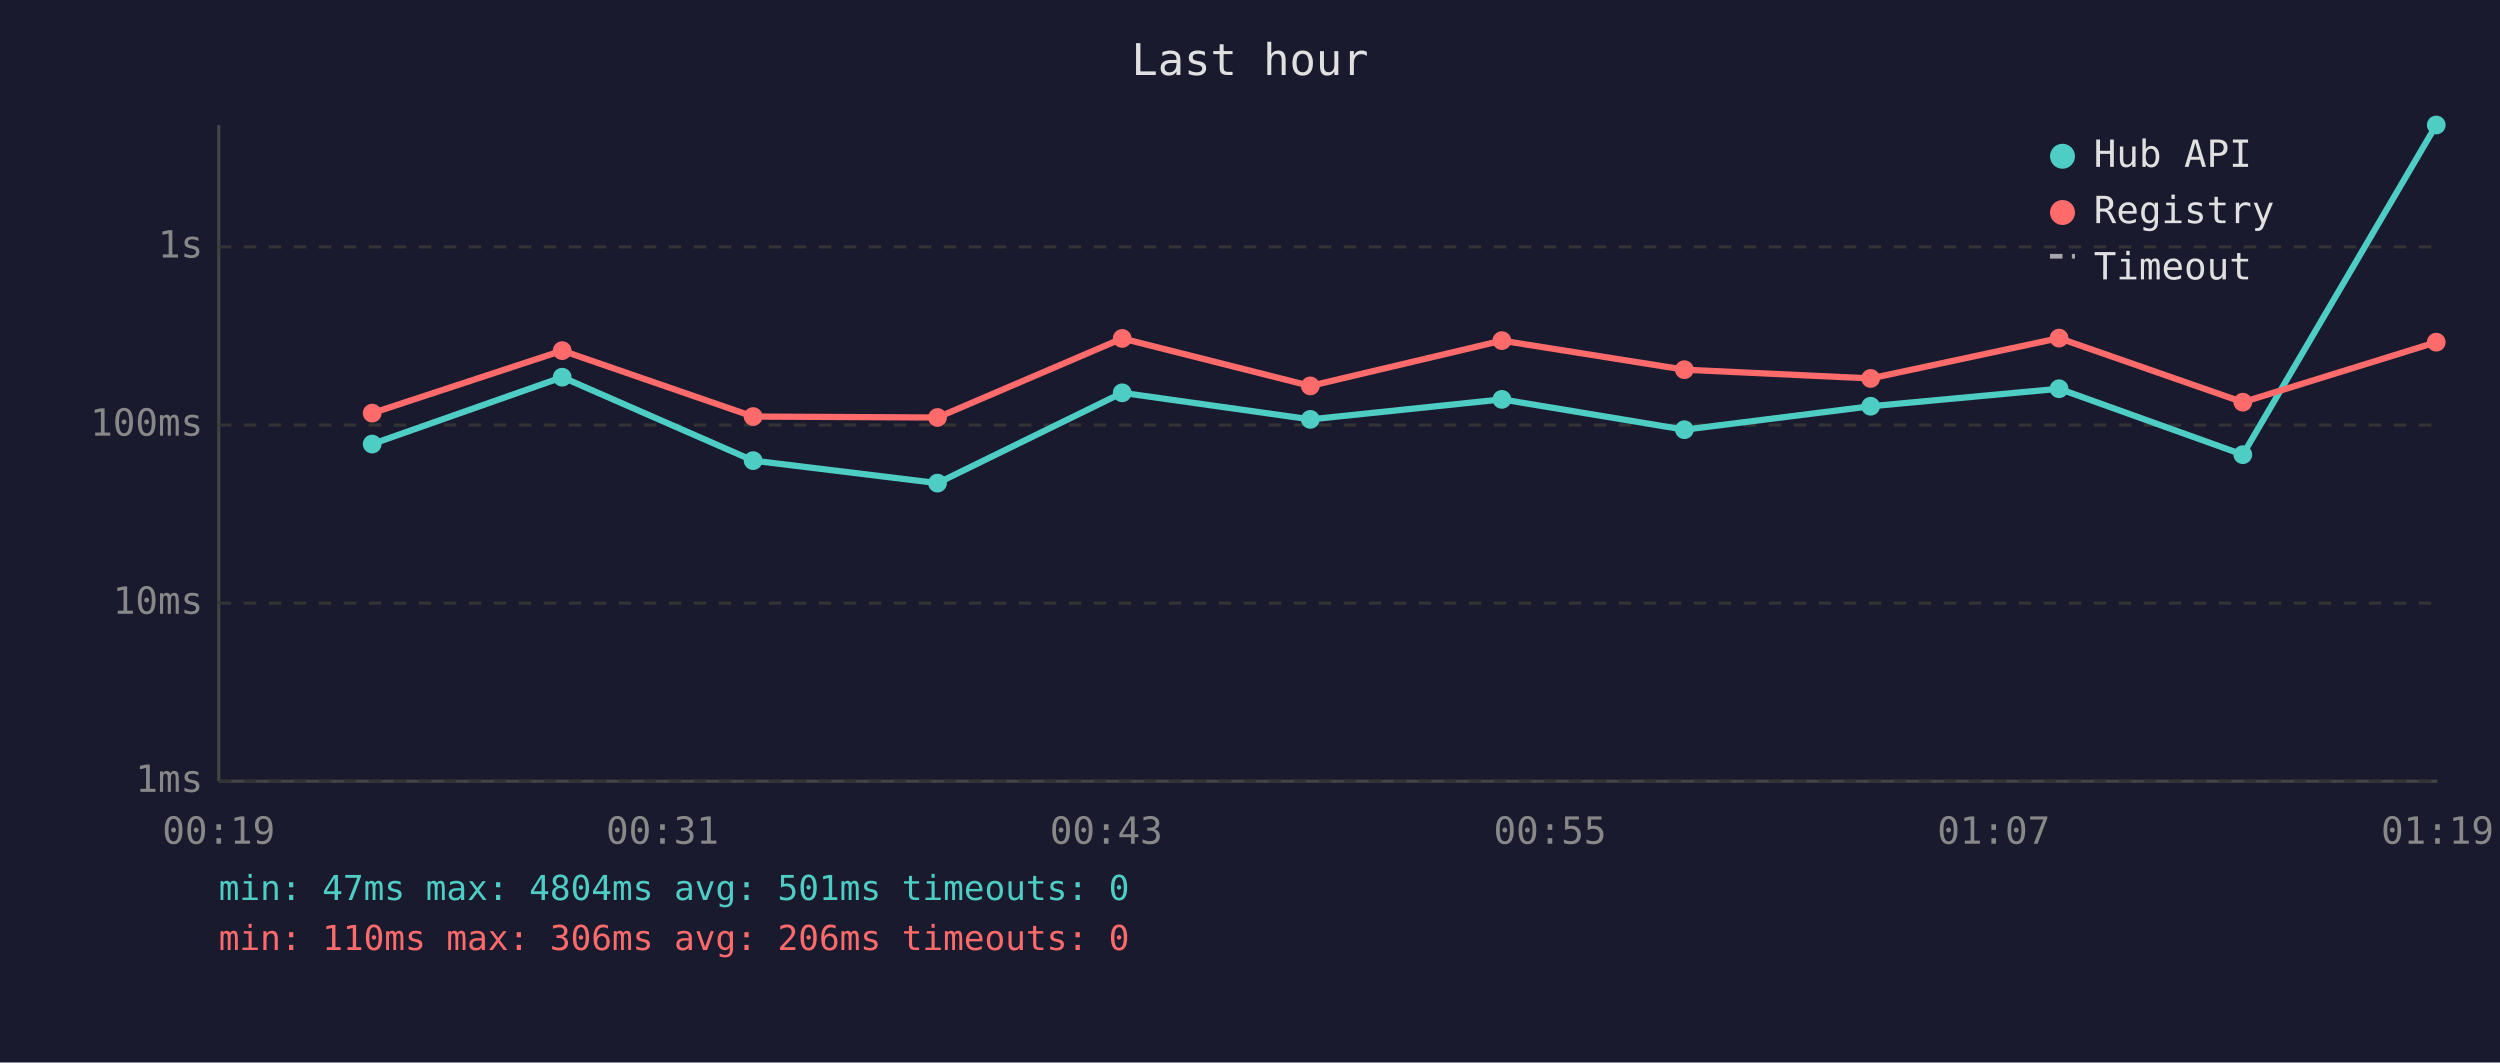
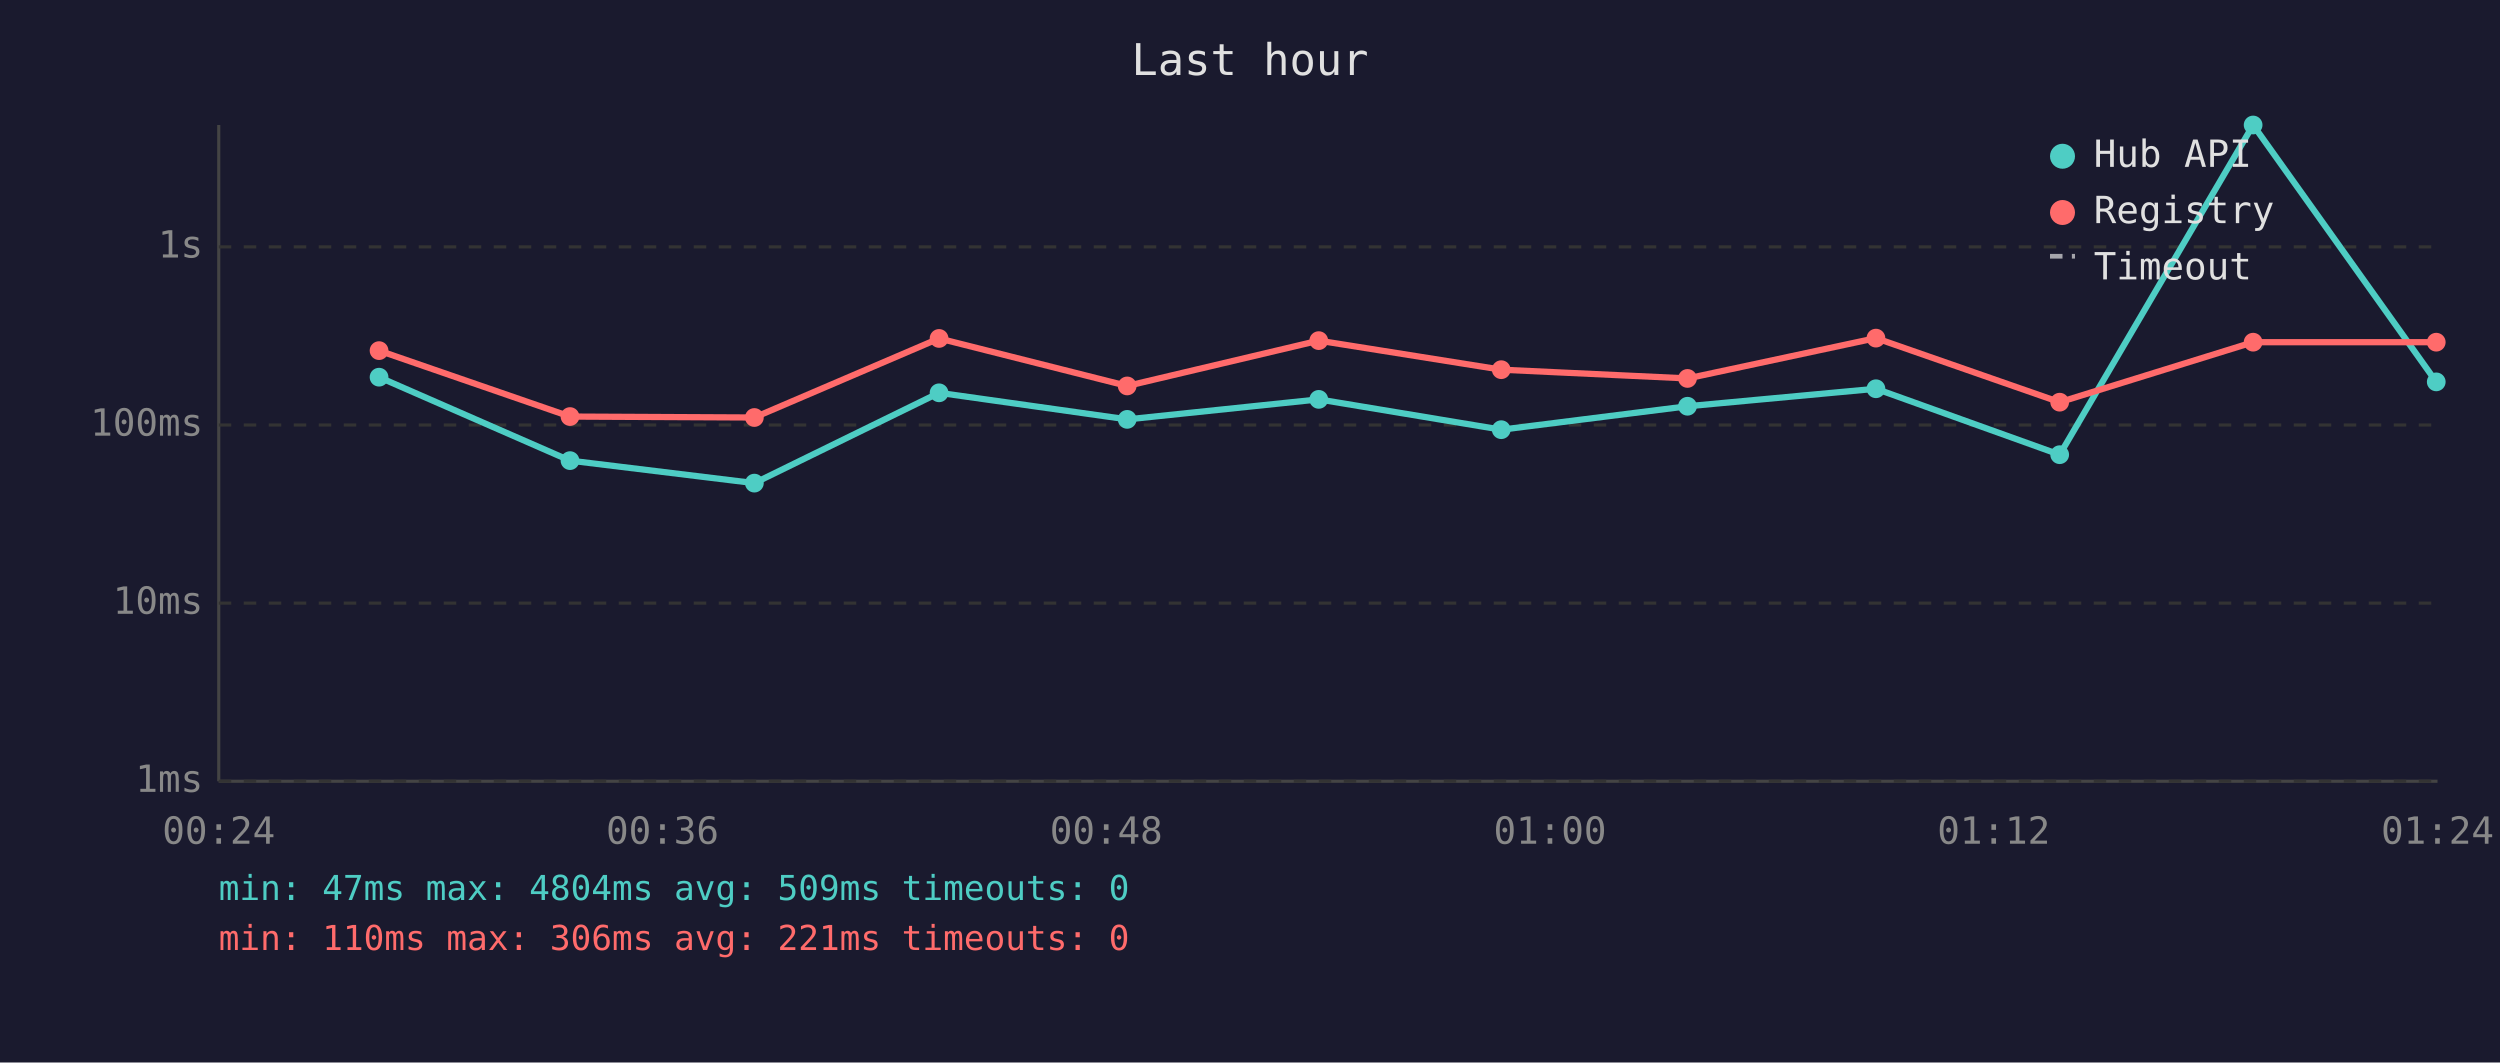
<svg xmlns="http://www.w3.org/2000/svg" viewBox="0 0 800 340" font-family="monospace" font-size="12">
  <rect width="800" height="340" fill="#1a1a2e" />
  <text x="400" y="24" fill="#e0e0e0" font-size="14" text-anchor="middle">Last hour</text>
  <line x1="70" y1="40" x2="70" y2="250" stroke="#444" stroke-width="1" />
  <line x1="70" y1="250" x2="780" y2="250" stroke="#444" stroke-width="1" />
  <line x1="70" y1="250" x2="780" y2="250" stroke="#333" stroke-width="1" stroke-dasharray="4" />
  <text x="65" y="250" fill="#888" text-anchor="end" dominant-baseline="middle">1ms</text>
  <line x1="70" y1="193" x2="780" y2="193" stroke="#333" stroke-width="1" stroke-dasharray="4" />
  <text x="65" y="193" fill="#888" text-anchor="end" dominant-baseline="middle">10ms</text>
  <line x1="70" y1="136" x2="780" y2="136" stroke="#333" stroke-width="1" stroke-dasharray="4" />
  <text x="65" y="136" fill="#888" text-anchor="end" dominant-baseline="middle">100ms</text>
  <line x1="70" y1="79" x2="780" y2="79" stroke="#333" stroke-width="1" stroke-dasharray="4" />
  <text x="65" y="79" fill="#888" text-anchor="end" dominant-baseline="middle">1s</text>
-   <text x="70" y="270" fill="#888" text-anchor="middle">00:19</text>
-   <text x="212" y="270" fill="#888" text-anchor="middle">00:31</text>
-   <text x="354" y="270" fill="#888" text-anchor="middle">00:43</text>
-   <text x="496" y="270" fill="#888" text-anchor="middle">00:55</text>
-   <text x="638" y="270" fill="#888" text-anchor="middle">01:07</text>
-   <text x="780" y="270" fill="#888" text-anchor="middle">01:19</text>
-   <polyline points="119.1,142.1 179.9,120.7 241.0,147.4 300.0,154.6 359.1,125.7 419.3,134.2 480.6,127.8 539.0,137.5 598.6,130.0 658.9,124.4 717.7,145.5 779.6,40.0" fill="none" stroke="#4ecdc4" stroke-width="2" opacity="1" />
-   <circle cx="119.1" cy="142.1" r="3" fill="#4ecdc4" />
-   <circle cx="179.9" cy="120.7" r="3" fill="#4ecdc4" />
-   <circle cx="241.0" cy="147.4" r="3" fill="#4ecdc4" />
-   <circle cx="300.0" cy="154.6" r="3" fill="#4ecdc4" />
-   <circle cx="359.1" cy="125.7" r="3" fill="#4ecdc4" />
-   <circle cx="419.3" cy="134.2" r="3" fill="#4ecdc4" />
-   <circle cx="480.6" cy="127.8" r="3" fill="#4ecdc4" />
-   <circle cx="539.0" cy="137.5" r="3" fill="#4ecdc4" />
-   <circle cx="598.6" cy="130.0" r="3" fill="#4ecdc4" />
-   <circle cx="658.9" cy="124.4" r="3" fill="#4ecdc4" />
-   <circle cx="717.7" cy="145.5" r="3" fill="#4ecdc4" />
-   <circle cx="779.6" cy="40.0" r="3" fill="#4ecdc4" />
-   <polyline points="119.1,132.2 179.9,112.2 241.0,133.3 300.0,133.6 359.1,108.3 419.3,123.5 480.6,109.0 539.0,118.3 598.6,121.1 658.9,108.2 717.7,128.7 779.6,109.5" fill="none" stroke="#ff6b6b" stroke-width="2" opacity="1" />
-   <circle cx="119.1" cy="132.2" r="3" fill="#ff6b6b" />
-   <circle cx="179.9" cy="112.2" r="3" fill="#ff6b6b" />
-   <circle cx="241.0" cy="133.3" r="3" fill="#ff6b6b" />
-   <circle cx="300.0" cy="133.6" r="3" fill="#ff6b6b" />
-   <circle cx="359.1" cy="108.3" r="3" fill="#ff6b6b" />
-   <circle cx="419.3" cy="123.5" r="3" fill="#ff6b6b" />
-   <circle cx="480.6" cy="109.0" r="3" fill="#ff6b6b" />
-   <circle cx="539.0" cy="118.3" r="3" fill="#ff6b6b" />
-   <circle cx="598.6" cy="121.1" r="3" fill="#ff6b6b" />
-   <circle cx="658.9" cy="108.2" r="3" fill="#ff6b6b" />
-   <circle cx="717.7" cy="128.7" r="3" fill="#ff6b6b" />
+   <text x="70" y="270" fill="#888" text-anchor="middle">00:24</text>
+   <text x="212" y="270" fill="#888" text-anchor="middle">00:36</text>
+   <text x="354" y="270" fill="#888" text-anchor="middle">00:48</text>
+   <text x="496" y="270" fill="#888" text-anchor="middle">01:00</text>
+   <text x="638" y="270" fill="#888" text-anchor="middle">01:12</text>
+   <text x="780" y="270" fill="#888" text-anchor="middle">01:24</text>
+   <polyline points="121.3,120.7 182.4,147.4 241.4,154.6 300.5,125.7 360.7,134.2 422.0,127.8 480.4,137.5 540.0,130.0 600.3,124.4 659.1,145.5 721.0,40.0 779.6,122.2" fill="none" stroke="#4ecdc4" stroke-width="2" opacity="1" />
+   <circle cx="121.3" cy="120.7" r="3" fill="#4ecdc4" />
+   <circle cx="182.4" cy="147.4" r="3" fill="#4ecdc4" />
+   <circle cx="241.4" cy="154.6" r="3" fill="#4ecdc4" />
+   <circle cx="300.5" cy="125.7" r="3" fill="#4ecdc4" />
+   <circle cx="360.7" cy="134.2" r="3" fill="#4ecdc4" />
+   <circle cx="422.0" cy="127.8" r="3" fill="#4ecdc4" />
+   <circle cx="480.4" cy="137.5" r="3" fill="#4ecdc4" />
+   <circle cx="540.0" cy="130.0" r="3" fill="#4ecdc4" />
+   <circle cx="600.3" cy="124.4" r="3" fill="#4ecdc4" />
+   <circle cx="659.1" cy="145.5" r="3" fill="#4ecdc4" />
+   <circle cx="721.0" cy="40.0" r="3" fill="#4ecdc4" />
+   <circle cx="779.6" cy="122.2" r="3" fill="#4ecdc4" />
+   <polyline points="121.3,112.2 182.4,133.3 241.4,133.6 300.5,108.3 360.7,123.5 422.0,109.0 480.4,118.3 540.0,121.1 600.3,108.2 659.1,128.7 721.0,109.5 779.6,109.5" fill="none" stroke="#ff6b6b" stroke-width="2" opacity="1" />
+   <circle cx="121.3" cy="112.2" r="3" fill="#ff6b6b" />
+   <circle cx="182.4" cy="133.3" r="3" fill="#ff6b6b" />
+   <circle cx="241.4" cy="133.6" r="3" fill="#ff6b6b" />
+   <circle cx="300.5" cy="108.3" r="3" fill="#ff6b6b" />
+   <circle cx="360.7" cy="123.5" r="3" fill="#ff6b6b" />
+   <circle cx="422.0" cy="109.0" r="3" fill="#ff6b6b" />
+   <circle cx="480.4" cy="118.3" r="3" fill="#ff6b6b" />
+   <circle cx="540.0" cy="121.1" r="3" fill="#ff6b6b" />
+   <circle cx="600.3" cy="108.2" r="3" fill="#ff6b6b" />
+   <circle cx="659.1" cy="128.7" r="3" fill="#ff6b6b" />
+   <circle cx="721.0" cy="109.5" r="3" fill="#ff6b6b" />
  <circle cx="779.6" cy="109.5" r="3" fill="#ff6b6b" />
  <circle cx="660" cy="50" r="4" fill="#4ecdc4" />
  <text x="670" y="50" fill="#e0e0e0" dominant-baseline="middle">Hub API</text>
  <circle cx="660" cy="68" r="4" fill="#ff6b6b" />
  <text x="670" y="68" fill="#e0e0e0" dominant-baseline="middle">Registry</text>
  <line x1="656" y1="82" x2="664" y2="82" stroke="#e0e0e0" stroke-width="1.5" stroke-dasharray="4,3" opacity="0.7" />
  <text x="670" y="86" fill="#e0e0e0" dominant-baseline="middle">Timeout</text>
-   <text x="70" y="288" fill="#4ecdc4" font-size="11">min: 47ms  max: 4804ms  avg: 501ms  timeouts: 0</text>
-   <text x="70" y="304" fill="#ff6b6b" font-size="11">min: 110ms  max: 306ms  avg: 206ms  timeouts: 0</text>
+   <text x="70" y="288" fill="#4ecdc4" font-size="11">min: 47ms  max: 4804ms  avg: 509ms  timeouts: 0</text>
+   <text x="70" y="304" fill="#ff6b6b" font-size="11">min: 110ms  max: 306ms  avg: 221ms  timeouts: 0</text>
</svg>
